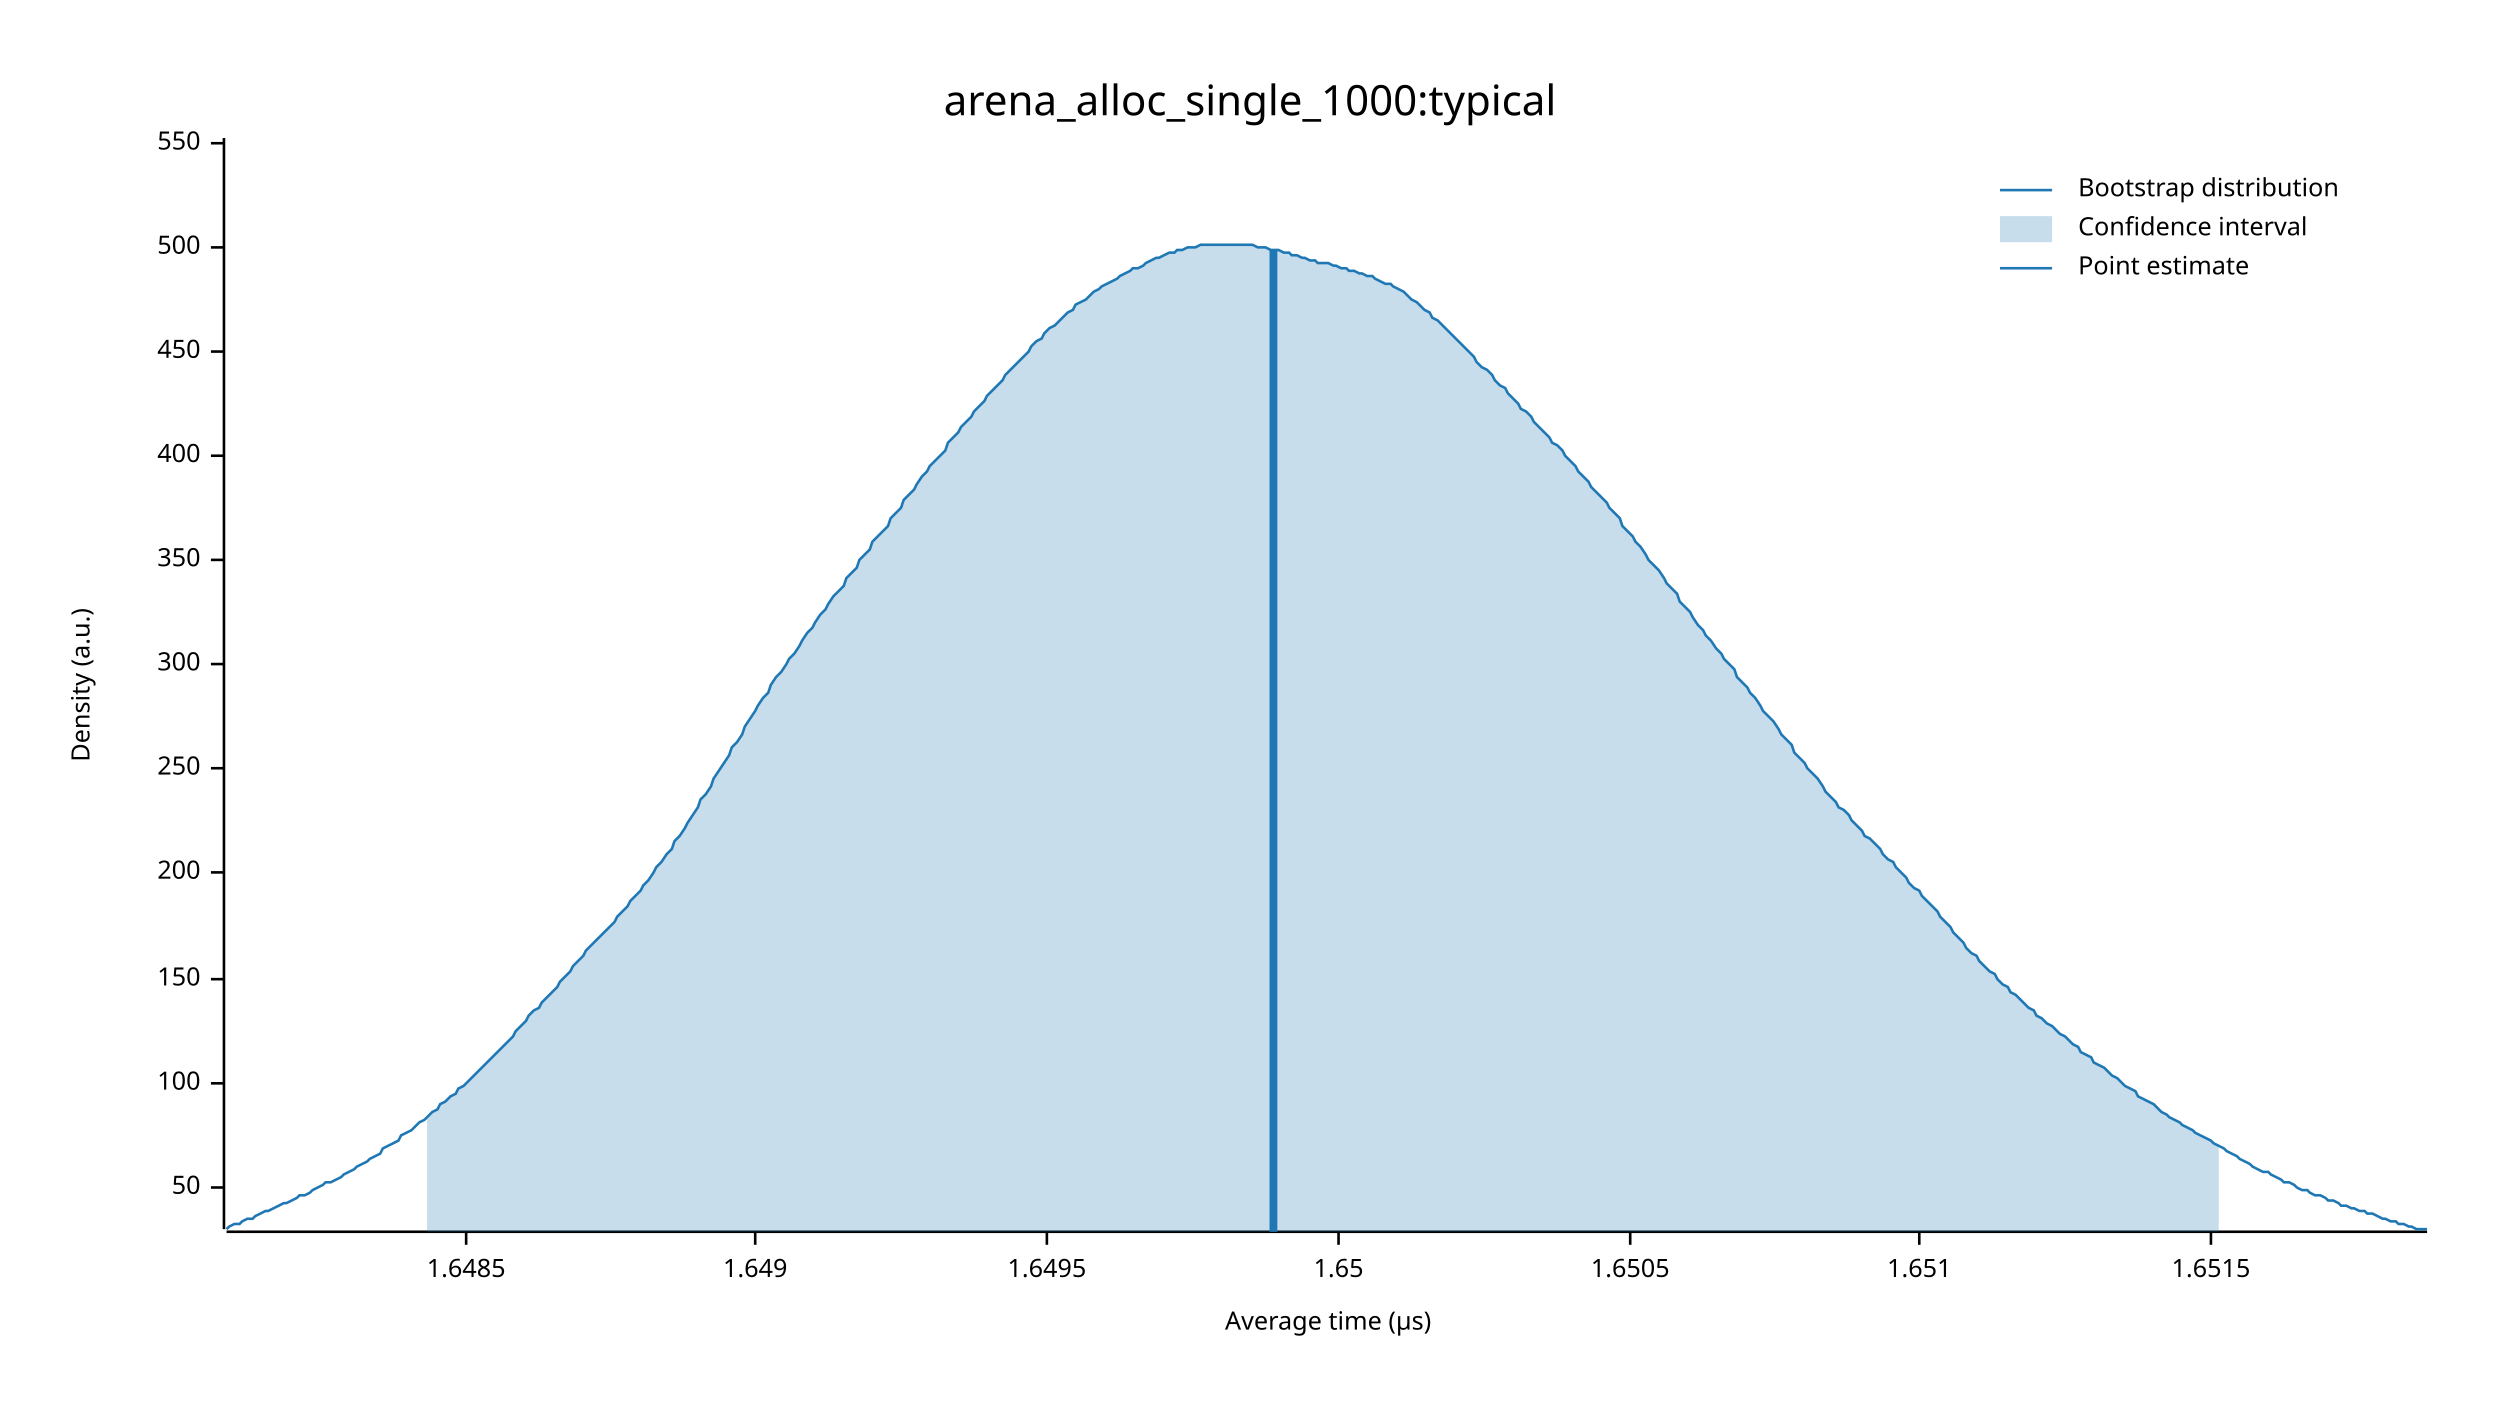
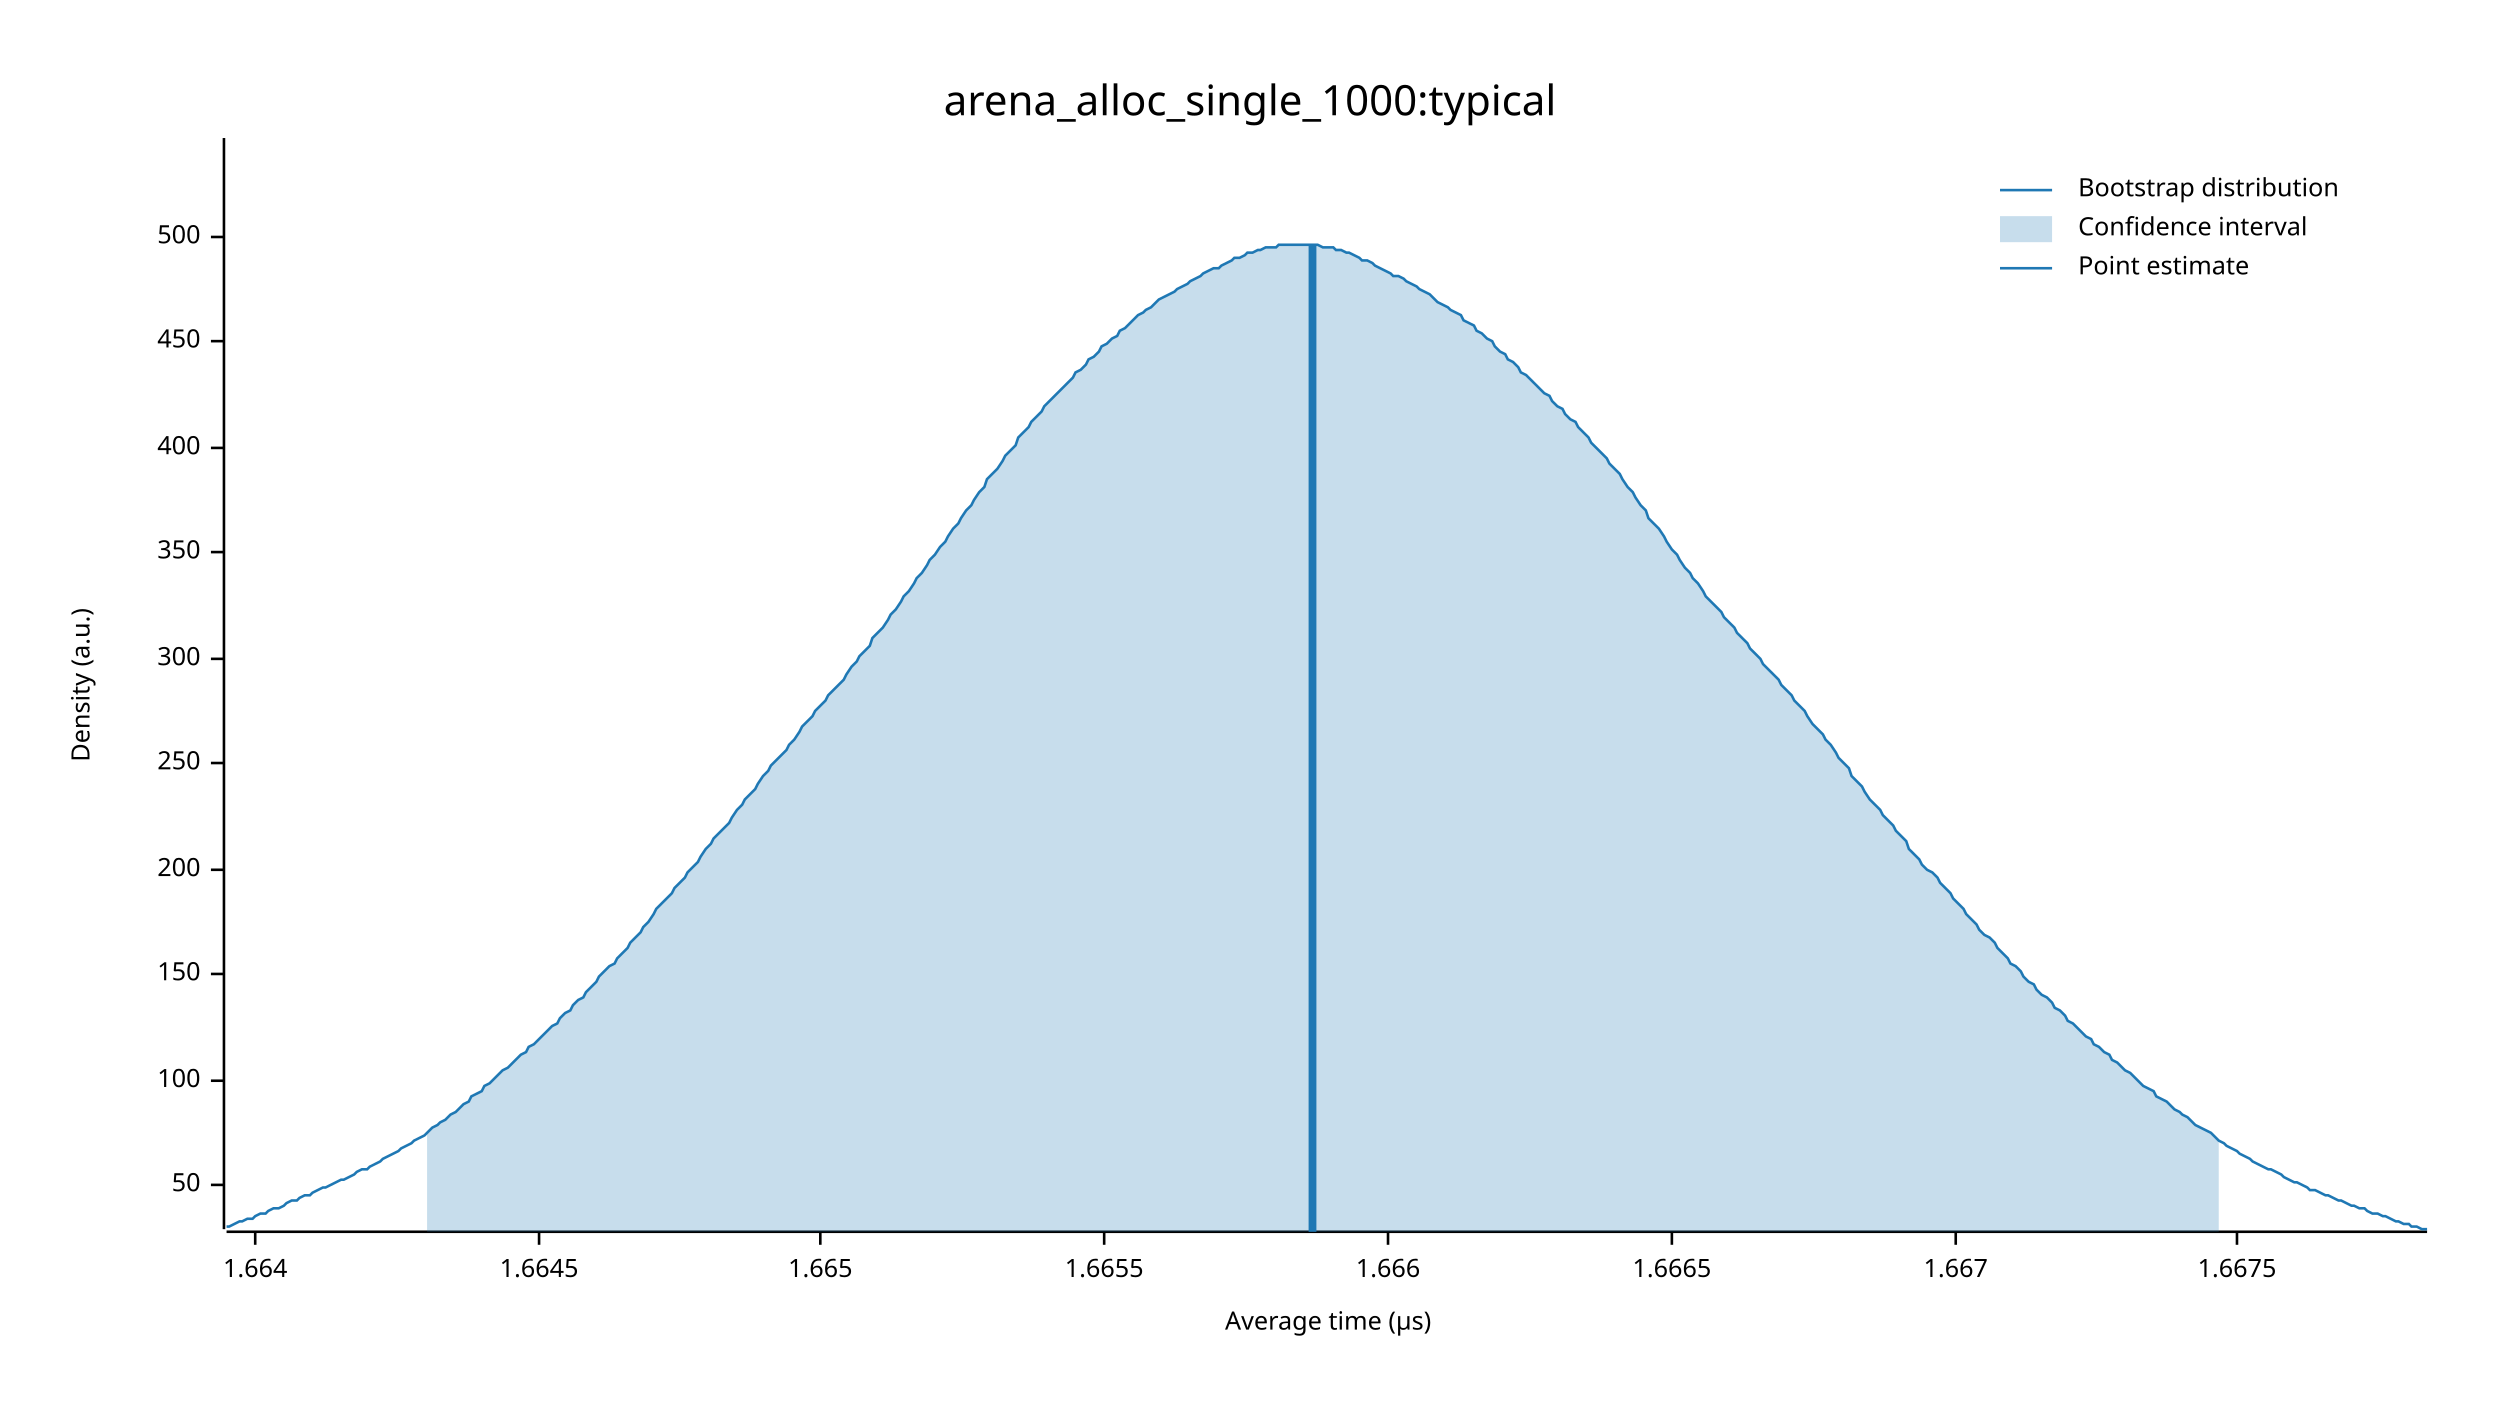
<svg xmlns="http://www.w3.org/2000/svg" width="960" height="540" viewBox="0 0 960 540">
  <text x="480" y="32" dy="0.76em" text-anchor="middle" font-family="sans-serif" font-size="16.129" opacity="1" fill="#000000">
arena_alloc_single_1000:typical
</text>
  <text x="27" y="263" dy="0.76em" text-anchor="middle" font-family="sans-serif" font-size="9.677" opacity="1" fill="#000000" transform="rotate(270, 27, 263)">
Density (a.u.)
</text>
  <text x="510" y="513" dy="-0.5ex" text-anchor="middle" font-family="sans-serif" font-size="9.677" opacity="1" fill="#000000">
Average time (µs)
</text>
  <polyline fill="none" opacity="1" stroke="#000000" stroke-width="1" points="86,53 86,472 " />
-   <text x="77" y="456" dy="0.5ex" text-anchor="end" font-family="sans-serif" font-size="9.677" opacity="1" fill="#000000">
+   <text x="77" y="455" dy="0.5ex" text-anchor="end" font-family="sans-serif" font-size="9.677" opacity="1" fill="#000000">
50
</text>
-   <polyline fill="none" opacity="1" stroke="#000000" stroke-width="1" points="81,456 86,456 " />
-   <text x="77" y="416" dy="0.5ex" text-anchor="end" font-family="sans-serif" font-size="9.677" opacity="1" fill="#000000">
+   <polyline fill="none" opacity="1" stroke="#000000" stroke-width="1" points="81,455 86,455 " />
+   <text x="77" y="415" dy="0.5ex" text-anchor="end" font-family="sans-serif" font-size="9.677" opacity="1" fill="#000000">
100
</text>
-   <polyline fill="none" opacity="1" stroke="#000000" stroke-width="1" points="81,416 86,416 " />
-   <text x="77" y="376" dy="0.5ex" text-anchor="end" font-family="sans-serif" font-size="9.677" opacity="1" fill="#000000">
+   <polyline fill="none" opacity="1" stroke="#000000" stroke-width="1" points="81,415 86,415 " />
+   <text x="77" y="374" dy="0.5ex" text-anchor="end" font-family="sans-serif" font-size="9.677" opacity="1" fill="#000000">
150
</text>
-   <polyline fill="none" opacity="1" stroke="#000000" stroke-width="1" points="81,376 86,376 " />
-   <text x="77" y="335" dy="0.5ex" text-anchor="end" font-family="sans-serif" font-size="9.677" opacity="1" fill="#000000">
+   <polyline fill="none" opacity="1" stroke="#000000" stroke-width="1" points="81,374 86,374 " />
+   <text x="77" y="334" dy="0.5ex" text-anchor="end" font-family="sans-serif" font-size="9.677" opacity="1" fill="#000000">
200
</text>
-   <polyline fill="none" opacity="1" stroke="#000000" stroke-width="1" points="81,335 86,335 " />
-   <text x="77" y="295" dy="0.5ex" text-anchor="end" font-family="sans-serif" font-size="9.677" opacity="1" fill="#000000">
+   <polyline fill="none" opacity="1" stroke="#000000" stroke-width="1" points="81,334 86,334 " />
+   <text x="77" y="293" dy="0.5ex" text-anchor="end" font-family="sans-serif" font-size="9.677" opacity="1" fill="#000000">
250
</text>
-   <polyline fill="none" opacity="1" stroke="#000000" stroke-width="1" points="81,295 86,295 " />
-   <text x="77" y="255" dy="0.5ex" text-anchor="end" font-family="sans-serif" font-size="9.677" opacity="1" fill="#000000">
+   <polyline fill="none" opacity="1" stroke="#000000" stroke-width="1" points="81,293 86,293 " />
+   <text x="77" y="253" dy="0.5ex" text-anchor="end" font-family="sans-serif" font-size="9.677" opacity="1" fill="#000000">
300
</text>
-   <polyline fill="none" opacity="1" stroke="#000000" stroke-width="1" points="81,255 86,255 " />
-   <text x="77" y="215" dy="0.5ex" text-anchor="end" font-family="sans-serif" font-size="9.677" opacity="1" fill="#000000">
+   <polyline fill="none" opacity="1" stroke="#000000" stroke-width="1" points="81,253 86,253 " />
+   <text x="77" y="212" dy="0.5ex" text-anchor="end" font-family="sans-serif" font-size="9.677" opacity="1" fill="#000000">
350
</text>
-   <polyline fill="none" opacity="1" stroke="#000000" stroke-width="1" points="81,215 86,215 " />
-   <text x="77" y="175" dy="0.5ex" text-anchor="end" font-family="sans-serif" font-size="9.677" opacity="1" fill="#000000">
+   <polyline fill="none" opacity="1" stroke="#000000" stroke-width="1" points="81,212 86,212 " />
+   <text x="77" y="172" dy="0.5ex" text-anchor="end" font-family="sans-serif" font-size="9.677" opacity="1" fill="#000000">
400
</text>
-   <polyline fill="none" opacity="1" stroke="#000000" stroke-width="1" points="81,175 86,175 " />
-   <text x="77" y="135" dy="0.5ex" text-anchor="end" font-family="sans-serif" font-size="9.677" opacity="1" fill="#000000">
+   <polyline fill="none" opacity="1" stroke="#000000" stroke-width="1" points="81,172 86,172 " />
+   <text x="77" y="131" dy="0.5ex" text-anchor="end" font-family="sans-serif" font-size="9.677" opacity="1" fill="#000000">
450
</text>
-   <polyline fill="none" opacity="1" stroke="#000000" stroke-width="1" points="81,135 86,135 " />
-   <text x="77" y="95" dy="0.5ex" text-anchor="end" font-family="sans-serif" font-size="9.677" opacity="1" fill="#000000">
+   <polyline fill="none" opacity="1" stroke="#000000" stroke-width="1" points="81,131 86,131 " />
+   <text x="77" y="91" dy="0.5ex" text-anchor="end" font-family="sans-serif" font-size="9.677" opacity="1" fill="#000000">
500
</text>
-   <polyline fill="none" opacity="1" stroke="#000000" stroke-width="1" points="81,95 86,95 " />
-   <text x="77" y="55" dy="0.5ex" text-anchor="end" font-family="sans-serif" font-size="9.677" opacity="1" fill="#000000">
- 550
+   <polyline fill="none" opacity="1" stroke="#000000" stroke-width="1" points="81,91 86,91 " />
+   <polyline fill="none" opacity="1" stroke="#000000" stroke-width="1" points="87,473 932,473 " />
+   <text x="98" y="483" dy="0.76em" text-anchor="middle" font-family="sans-serif" font-size="9.677" opacity="1" fill="#000000">
+ 1.664
</text>
-   <polyline fill="none" opacity="1" stroke="#000000" stroke-width="1" points="81,55 86,55 " />
-   <polyline fill="none" opacity="1" stroke="#000000" stroke-width="1" points="87,473 932,473 " />
-   <text x="179" y="483" dy="0.76em" text-anchor="middle" font-family="sans-serif" font-size="9.677" opacity="1" fill="#000000">
- 1.6485
+   <polyline fill="none" opacity="1" stroke="#000000" stroke-width="1" points="98,473 98,478 " />
+   <text x="207" y="483" dy="0.76em" text-anchor="middle" font-family="sans-serif" font-size="9.677" opacity="1" fill="#000000">
+ 1.6645
</text>
-   <polyline fill="none" opacity="1" stroke="#000000" stroke-width="1" points="179,473 179,478 " />
-   <text x="290" y="483" dy="0.76em" text-anchor="middle" font-family="sans-serif" font-size="9.677" opacity="1" fill="#000000">
- 1.649
+   <polyline fill="none" opacity="1" stroke="#000000" stroke-width="1" points="207,473 207,478 " />
+   <text x="315" y="483" dy="0.76em" text-anchor="middle" font-family="sans-serif" font-size="9.677" opacity="1" fill="#000000">
+ 1.665
</text>
-   <polyline fill="none" opacity="1" stroke="#000000" stroke-width="1" points="290,473 290,478 " />
-   <text x="402" y="483" dy="0.76em" text-anchor="middle" font-family="sans-serif" font-size="9.677" opacity="1" fill="#000000">
- 1.6495
+   <polyline fill="none" opacity="1" stroke="#000000" stroke-width="1" points="315,473 315,478 " />
+   <text x="424" y="483" dy="0.76em" text-anchor="middle" font-family="sans-serif" font-size="9.677" opacity="1" fill="#000000">
+ 1.6655
</text>
-   <polyline fill="none" opacity="1" stroke="#000000" stroke-width="1" points="402,473 402,478 " />
-   <text x="514" y="483" dy="0.76em" text-anchor="middle" font-family="sans-serif" font-size="9.677" opacity="1" fill="#000000">
- 1.65
+   <polyline fill="none" opacity="1" stroke="#000000" stroke-width="1" points="424,473 424,478 " />
+   <text x="533" y="483" dy="0.76em" text-anchor="middle" font-family="sans-serif" font-size="9.677" opacity="1" fill="#000000">
+ 1.666
</text>
-   <polyline fill="none" opacity="1" stroke="#000000" stroke-width="1" points="514,473 514,478 " />
-   <text x="626" y="483" dy="0.76em" text-anchor="middle" font-family="sans-serif" font-size="9.677" opacity="1" fill="#000000">
- 1.6505
+   <polyline fill="none" opacity="1" stroke="#000000" stroke-width="1" points="533,473 533,478 " />
+   <text x="642" y="483" dy="0.76em" text-anchor="middle" font-family="sans-serif" font-size="9.677" opacity="1" fill="#000000">
+ 1.6665
</text>
-   <polyline fill="none" opacity="1" stroke="#000000" stroke-width="1" points="626,473 626,478 " />
-   <text x="737" y="483" dy="0.76em" text-anchor="middle" font-family="sans-serif" font-size="9.677" opacity="1" fill="#000000">
- 1.651
+   <polyline fill="none" opacity="1" stroke="#000000" stroke-width="1" points="642,473 642,478 " />
+   <text x="751" y="483" dy="0.76em" text-anchor="middle" font-family="sans-serif" font-size="9.677" opacity="1" fill="#000000">
+ 1.667
</text>
-   <polyline fill="none" opacity="1" stroke="#000000" stroke-width="1" points="737,473 737,478 " />
-   <text x="849" y="483" dy="0.76em" text-anchor="middle" font-family="sans-serif" font-size="9.677" opacity="1" fill="#000000">
- 1.6515
+   <polyline fill="none" opacity="1" stroke="#000000" stroke-width="1" points="751,473 751,478 " />
+   <text x="859" y="483" dy="0.76em" text-anchor="middle" font-family="sans-serif" font-size="9.677" opacity="1" fill="#000000">
+ 1.6675
</text>
-   <polyline fill="none" opacity="1" stroke="#000000" stroke-width="1" points="849,473 849,478 " />
-   <polyline fill="none" opacity="1" stroke="#1F78B4" stroke-width="1" points="87,472 88,471 90,470 92,470 93,469 95,468 97,468 98,467 100,466 102,465 103,465 105,464 107,463 109,462 110,462 112,461 114,460 115,459 117,459 119,458 120,457 122,456 124,455 125,454 127,454 129,453 131,452 132,451 134,450 136,449 137,448 139,447 141,446 142,445 144,444 146,443 147,441 149,440 151,439 153,438 154,436 156,435 158,434 159,433 161,431 163,430 164,429 166,427 168,426 169,424 171,423 173,421 175,420 176,418 178,417 180,415 181,414 183,412 185,410 186,409 188,407 190,405 191,404 193,402 195,400 197,398 198,396 200,394 202,392 203,390 205,388 207,387 208,385 210,383 212,381 214,379 215,377 217,375 219,373 220,371 222,369 224,367 225,365 227,363 229,361 230,360 232,358 234,356 236,354 237,352 239,350 241,348 242,346 244,344 246,342 247,340 249,338 251,335 252,333 254,331 256,328 258,326 259,323 261,321 263,318 264,316 266,313 268,310 269,307 271,305 273,302 274,299 276,296 278,293 280,290 281,287 283,285 285,282 286,279 288,276 290,273 291,271 293,268 295,266 296,263 298,260 300,258 302,255 303,253 305,251 307,248 308,246 310,243 312,241 313,239 315,236 317,234 318,232 320,229 322,227 324,225 325,222 327,220 329,218 330,215 332,213 334,211 335,208 337,206 339,204 341,202 342,199 344,197 346,195 347,192 349,190 351,188 352,186 354,183 356,181 357,179 359,177 361,175 363,173 364,170 366,168 368,166 369,164 371,162 373,160 374,158 376,156 378,154 379,152 381,150 383,148 385,146 386,144 388,142 390,140 391,139 393,137 395,135 396,133 398,131 400,130 401,128 403,126 405,125 407,123 408,122 410,120 412,119 413,117 415,116 417,115 418,114 420,112 422,111 423,110 425,109 427,108 429,107 430,106 432,105 434,104 435,103 437,103 439,102 440,101 442,100 444,99 445,99 447,98 449,97 451,97 452,96 454,96 456,95 457,95 459,95 461,94 462,94 464,94 466,94 468,94 469,94 471,94 473,94 474,94 476,94 478,94 479,94 481,94 483,95 484,95 486,95 488,96 490,96 491,96 493,97 495,97 496,98 498,98 500,99 501,99 503,100 505,100 506,101 508,101 510,101 512,102 513,102 515,103 517,103 518,104 520,104 522,105 523,105 525,106 527,106 528,107 530,108 532,109 534,109 535,110 537,111 539,112 540,113 542,115 544,116 545,117 547,119 549,120 550,122 552,123 554,125 556,127 557,128 559,130 561,132 562,133 564,135 566,137 567,139 569,141 571,142 573,144 574,146 576,148 578,149 579,151 581,153 583,155 584,157 586,158 588,160 589,162 591,164 593,166 595,168 596,170 598,171 600,173 601,175 603,177 605,179 606,181 608,183 610,185 611,187 613,189 615,191 617,193 618,195 620,197 622,199 623,202 625,204 627,206 628,208 630,210 632,213 633,215 635,217 637,219 639,222 640,224 642,226 644,228 645,231 647,233 649,235 650,237 652,240 654,242 655,244 657,246 659,249 661,251 662,253 664,255 666,257 667,260 669,262 671,264 672,266 674,268 676,271 677,273 679,275 681,277 683,280 684,282 686,284 688,286 689,289 691,291 693,293 694,295 696,297 698,299 700,302 701,304 703,306 705,308 706,310 708,311 710,313 711,315 713,317 715,319 716,321 718,322 720,324 722,326 723,328 725,330 727,331 728,333 730,335 732,337 733,339 735,341 737,342 738,344 740,346 742,348 744,350 745,352 747,354 749,356 750,358 752,360 754,362 755,364 757,366 759,367 760,369 762,371 764,373 766,374 767,376 769,378 771,379 772,381 774,382 776,384 777,385 779,387 781,388 782,390 784,391 786,393 788,394 789,395 791,397 793,398 794,399 796,401 798,402 799,404 801,405 803,406 804,408 806,409 808,410 810,412 811,413 813,414 815,416 816,417 818,418 820,419 821,421 823,422 825,423 827,424 828,425 830,427 832,428 833,429 835,430 837,431 838,432 840,433 842,434 843,435 845,436 847,437 849,438 850,439 852,440 854,441 855,442 857,443 859,444 860,445 862,446 864,447 865,448 867,449 869,450 871,450 872,451 874,452 876,453 877,454 879,454 881,455 882,456 884,457 886,457 887,458 889,459 891,459 893,460 894,461 896,461 898,462 899,463 901,463 903,464 904,464 906,465 908,465 909,466 911,466 913,467 915,468 916,468 918,469 920,469 921,470 923,470 925,471 926,471 928,472 930,472 932,472 " />
-   <polygon opacity="0.25" fill="#1F78B4" points="164,429 166,427 168,426 169,424 171,423 173,421 175,420 176,418 178,417 180,415 181,414 183,412 185,410 186,409 188,407 190,405 191,404 193,402 195,400 197,398 198,396 200,394 202,392 203,390 205,388 207,387 208,385 210,383 212,381 214,379 215,377 217,375 219,373 220,371 222,369 224,367 225,365 227,363 229,361 230,360 232,358 234,356 236,354 237,352 239,350 241,348 242,346 244,344 246,342 247,340 249,338 251,335 252,333 254,331 256,328 258,326 259,323 261,321 263,318 264,316 266,313 268,310 269,307 271,305 273,302 274,299 276,296 278,293 280,290 281,287 283,285 285,282 286,279 288,276 290,273 291,271 293,268 295,266 296,263 298,260 300,258 302,255 303,253 305,251 307,248 308,246 310,243 312,241 313,239 315,236 317,234 318,232 320,229 322,227 324,225 325,222 327,220 329,218 330,215 332,213 334,211 335,208 337,206 339,204 341,202 342,199 344,197 346,195 347,192 349,190 351,188 352,186 354,183 356,181 357,179 359,177 361,175 363,173 364,170 366,168 368,166 369,164 371,162 373,160 374,158 376,156 378,154 379,152 381,150 383,148 385,146 386,144 388,142 390,140 391,139 393,137 395,135 396,133 398,131 400,130 401,128 403,126 405,125 407,123 408,122 410,120 412,119 413,117 415,116 417,115 418,114 420,112 422,111 423,110 425,109 427,108 429,107 430,106 432,105 434,104 435,103 437,103 439,102 440,101 442,100 444,99 445,99 447,98 449,97 451,97 452,96 454,96 456,95 457,95 459,95 461,94 462,94 464,94 466,94 468,94 469,94 471,94 473,94 474,94 476,94 478,94 479,94 481,94 483,95 484,95 486,95 488,96 490,96 491,96 493,97 495,97 496,98 498,98 500,99 501,99 503,100 505,100 506,101 508,101 510,101 512,102 513,102 515,103 517,103 518,104 520,104 522,105 523,105 525,106 527,106 528,107 530,108 532,109 534,109 535,110 537,111 539,112 540,113 542,115 544,116 545,117 547,119 549,120 550,122 552,123 554,125 556,127 557,128 559,130 561,132 562,133 564,135 566,137 567,139 569,141 571,142 573,144 574,146 576,148 578,149 579,151 581,153 583,155 584,157 586,158 588,160 589,162 591,164 593,166 595,168 596,170 598,171 600,173 601,175 603,177 605,179 606,181 608,183 610,185 611,187 613,189 615,191 617,193 618,195 620,197 622,199 623,202 625,204 627,206 628,208 630,210 632,213 633,215 635,217 637,219 639,222 640,224 642,226 644,228 645,231 647,233 649,235 650,237 652,240 654,242 655,244 657,246 659,249 661,251 662,253 664,255 666,257 667,260 669,262 671,264 672,266 674,268 676,271 677,273 679,275 681,277 683,280 684,282 686,284 688,286 689,289 691,291 693,293 694,295 696,297 698,299 700,302 701,304 703,306 705,308 706,310 708,311 710,313 711,315 713,317 715,319 716,321 718,322 720,324 722,326 723,328 725,330 727,331 728,333 730,335 732,337 733,339 735,341 737,342 738,344 740,346 742,348 744,350 745,352 747,354 749,356 750,358 752,360 754,362 755,364 757,366 759,367 760,369 762,371 764,373 766,374 767,376 769,378 771,379 772,381 774,382 776,384 777,385 779,387 781,388 782,390 784,391 786,393 788,394 789,395 791,397 793,398 794,399 796,401 798,402 799,404 801,405 803,406 804,408 806,409 808,410 810,412 811,413 813,414 815,416 816,417 818,418 820,419 821,421 823,422 825,423 827,424 828,425 830,427 832,428 833,429 835,430 837,431 838,432 840,433 842,434 843,435 845,436 847,437 849,438 850,439 852,440 852,473 164,473 " />
-   <polyline fill="none" opacity="1" stroke="#1F78B4" stroke-width="3" points="489,473 489,96 " />
+   <polyline fill="none" opacity="1" stroke="#000000" stroke-width="1" points="859,473 859,478 " />
+   <polyline fill="none" opacity="1" stroke="#1F78B4" stroke-width="1" points="87,471 88,471 90,470 92,469 93,469 95,468 97,468 98,467 100,466 102,466 103,465 105,464 107,464 109,463 110,462 112,461 114,461 115,460 117,459 119,459 120,458 122,457 124,456 125,456 127,455 129,454 131,453 132,453 134,452 136,451 137,450 139,449 141,449 142,448 144,447 146,446 147,445 149,444 151,443 153,442 154,441 156,440 158,439 159,438 161,437 163,436 164,435 166,433 168,432 169,431 171,430 173,428 175,427 176,426 178,424 180,423 181,421 183,420 185,419 186,417 188,416 190,414 191,413 193,411 195,410 197,408 198,407 200,405 202,404 203,402 205,401 207,399 208,398 210,396 212,394 214,393 215,391 217,389 219,388 220,386 222,384 224,383 225,381 227,379 229,377 230,375 232,373 234,371 236,370 237,368 239,366 241,364 242,362 244,360 246,358 247,356 249,354 251,351 252,349 254,347 256,345 258,343 259,341 261,339 263,337 264,335 266,333 268,331 269,329 271,326 273,324 274,322 276,320 278,318 280,316 281,314 283,311 285,309 286,307 288,305 290,303 291,301 293,298 295,296 296,294 298,292 300,290 302,288 303,286 305,284 307,281 308,279 310,277 312,275 313,273 315,271 317,269 318,267 320,265 322,263 324,261 325,259 327,256 329,254 330,252 332,250 334,248 335,245 337,243 339,241 341,238 342,236 344,234 346,231 347,229 349,227 351,224 352,222 354,220 356,217 357,215 359,213 361,210 363,208 364,206 366,203 368,201 369,199 371,196 373,194 374,192 376,189 378,187 379,184 381,182 383,180 385,177 386,175 388,173 390,171 391,168 393,166 395,164 396,162 398,160 400,158 401,156 403,154 405,152 407,150 408,149 410,147 412,145 413,143 415,142 417,140 418,138 420,137 422,135 423,133 425,132 427,130 429,129 430,127 432,126 434,124 435,123 437,121 439,120 440,119 442,118 444,116 445,115 447,114 449,113 451,112 452,111 454,110 456,109 457,108 459,107 461,106 462,105 464,104 466,103 468,103 469,102 471,101 473,100 474,99 476,99 478,98 479,97 481,97 483,96 484,96 486,95 488,95 490,95 491,94 493,94 495,94 496,94 498,94 500,94 501,94 503,94 505,94 506,94 508,95 510,95 512,95 513,96 515,96 517,97 518,97 520,98 522,99 523,100 525,100 527,101 528,102 530,103 532,104 534,105 535,106 537,106 539,107 540,108 542,109 544,110 545,111 547,112 549,113 550,114 552,116 554,117 556,118 557,119 559,120 561,121 562,123 564,124 566,125 567,127 569,128 571,130 573,131 574,133 576,135 578,136 579,138 581,139 583,141 584,143 586,144 588,146 589,147 591,149 593,151 595,152 596,154 598,156 600,157 601,159 603,161 605,162 606,164 608,166 610,168 611,170 613,172 615,174 617,176 618,178 620,180 622,182 623,184 625,187 627,189 628,191 630,194 632,196 633,199 635,201 637,203 639,206 640,208 642,211 644,213 645,215 647,218 649,220 650,222 652,224 654,227 655,229 657,231 659,233 661,235 662,237 664,239 666,241 667,243 669,245 671,247 672,249 674,251 676,253 677,255 679,257 681,259 683,261 684,263 686,265 688,267 689,269 691,271 693,273 694,275 696,278 698,280 700,282 701,284 703,286 705,289 706,291 708,293 710,295 711,298 713,300 715,302 716,304 718,307 720,309 722,311 723,313 725,315 727,317 728,319 730,321 732,323 733,326 735,328 737,330 738,332 740,334 742,335 744,337 745,339 747,341 749,343 750,345 752,347 754,349 755,351 757,353 759,355 760,357 762,359 764,360 766,362 767,364 769,366 771,368 772,370 774,371 776,373 777,375 779,377 781,378 782,380 784,382 786,383 788,385 789,387 791,388 793,390 794,392 796,393 798,395 799,396 801,398 803,399 804,401 806,402 808,404 810,405 811,407 813,408 815,410 816,411 818,412 820,414 821,415 823,417 825,418 827,419 828,421 830,422 832,423 833,424 835,426 837,427 838,428 840,429 842,431 843,432 845,433 847,434 849,435 850,436 852,438 854,439 855,440 857,441 859,442 860,443 862,444 864,445 865,446 867,447 869,448 871,449 872,449 874,450 876,451 877,452 879,453 881,454 882,454 884,455 886,456 887,457 889,457 891,458 893,459 894,459 896,460 898,461 899,461 901,462 903,463 904,463 906,464 908,464 909,465 911,466 913,466 915,467 916,467 918,468 920,469 921,469 923,470 925,470 926,471 928,471 930,472 932,472 " />
+   <polygon opacity="0.25" fill="#1F78B4" points="164,435 166,433 168,432 169,431 171,430 173,428 175,427 176,426 178,424 180,423 181,421 183,420 185,419 186,417 188,416 190,414 191,413 193,411 195,410 197,408 198,407 200,405 202,404 203,402 205,401 207,399 208,398 210,396 212,394 214,393 215,391 217,389 219,388 220,386 222,384 224,383 225,381 227,379 229,377 230,375 232,373 234,371 236,370 237,368 239,366 241,364 242,362 244,360 246,358 247,356 249,354 251,351 252,349 254,347 256,345 258,343 259,341 261,339 263,337 264,335 266,333 268,331 269,329 271,326 273,324 274,322 276,320 278,318 280,316 281,314 283,311 285,309 286,307 288,305 290,303 291,301 293,298 295,296 296,294 298,292 300,290 302,288 303,286 305,284 307,281 308,279 310,277 312,275 313,273 315,271 317,269 318,267 320,265 322,263 324,261 325,259 327,256 329,254 330,252 332,250 334,248 335,245 337,243 339,241 341,238 342,236 344,234 346,231 347,229 349,227 351,224 352,222 354,220 356,217 357,215 359,213 361,210 363,208 364,206 366,203 368,201 369,199 371,196 373,194 374,192 376,189 378,187 379,184 381,182 383,180 385,177 386,175 388,173 390,171 391,168 393,166 395,164 396,162 398,160 400,158 401,156 403,154 405,152 407,150 408,149 410,147 412,145 413,143 415,142 417,140 418,138 420,137 422,135 423,133 425,132 427,130 429,129 430,127 432,126 434,124 435,123 437,121 439,120 440,119 442,118 444,116 445,115 447,114 449,113 451,112 452,111 454,110 456,109 457,108 459,107 461,106 462,105 464,104 466,103 468,103 469,102 471,101 473,100 474,99 476,99 478,98 479,97 481,97 483,96 484,96 486,95 488,95 490,95 491,94 493,94 495,94 496,94 498,94 500,94 501,94 503,94 505,94 506,94 508,95 510,95 512,95 513,96 515,96 517,97 518,97 520,98 522,99 523,100 525,100 527,101 528,102 530,103 532,104 534,105 535,106 537,106 539,107 540,108 542,109 544,110 545,111 547,112 549,113 550,114 552,116 554,117 556,118 557,119 559,120 561,121 562,123 564,124 566,125 567,127 569,128 571,130 573,131 574,133 576,135 578,136 579,138 581,139 583,141 584,143 586,144 588,146 589,147 591,149 593,151 595,152 596,154 598,156 600,157 601,159 603,161 605,162 606,164 608,166 610,168 611,170 613,172 615,174 617,176 618,178 620,180 622,182 623,184 625,187 627,189 628,191 630,194 632,196 633,199 635,201 637,203 639,206 640,208 642,211 644,213 645,215 647,218 649,220 650,222 652,224 654,227 655,229 657,231 659,233 661,235 662,237 664,239 666,241 667,243 669,245 671,247 672,249 674,251 676,253 677,255 679,257 681,259 683,261 684,263 686,265 688,267 689,269 691,271 693,273 694,275 696,278 698,280 700,282 701,284 703,286 705,289 706,291 708,293 710,295 711,298 713,300 715,302 716,304 718,307 720,309 722,311 723,313 725,315 727,317 728,319 730,321 732,323 733,326 735,328 737,330 738,332 740,334 742,335 744,337 745,339 747,341 749,343 750,345 752,347 754,349 755,351 757,353 759,355 760,357 762,359 764,360 766,362 767,364 769,366 771,368 772,370 774,371 776,373 777,375 779,377 781,378 782,380 784,382 786,383 788,385 789,387 791,388 793,390 794,392 796,393 798,395 799,396 801,398 803,399 804,401 806,402 808,404 810,405 811,407 813,408 815,410 816,411 818,412 820,414 821,415 823,417 825,418 827,419 828,421 830,422 832,423 833,424 835,426 837,427 838,428 840,429 842,431 843,432 845,433 847,434 849,435 850,436 852,438 852,473 164,473 " />
+   <polyline fill="none" opacity="1" stroke="#1F78B4" stroke-width="3" points="504,473 504,94 " />
  <text x="798" y="68" dy="0.76em" text-anchor="start" font-family="sans-serif" font-size="9.677" opacity="1" fill="#000000">
Bootstrap distribution
</text>
  <text x="798" y="83" dy="0.76em" text-anchor="start" font-family="sans-serif" font-size="9.677" opacity="1" fill="#000000">
Confidence interval
</text>
  <text x="798" y="98" dy="0.76em" text-anchor="start" font-family="sans-serif" font-size="9.677" opacity="1" fill="#000000">
Point estimate
</text>
  <polyline fill="none" opacity="1" stroke="#1F78B4" stroke-width="1" points="768,73 788,73 " />
  <rect x="768" y="83" width="20" height="10" opacity="0.25" fill="#1F78B4" stroke="none" />
  <polyline fill="none" opacity="1" stroke="#1F78B4" stroke-width="1" points="768,103 788,103 " />
</svg>
